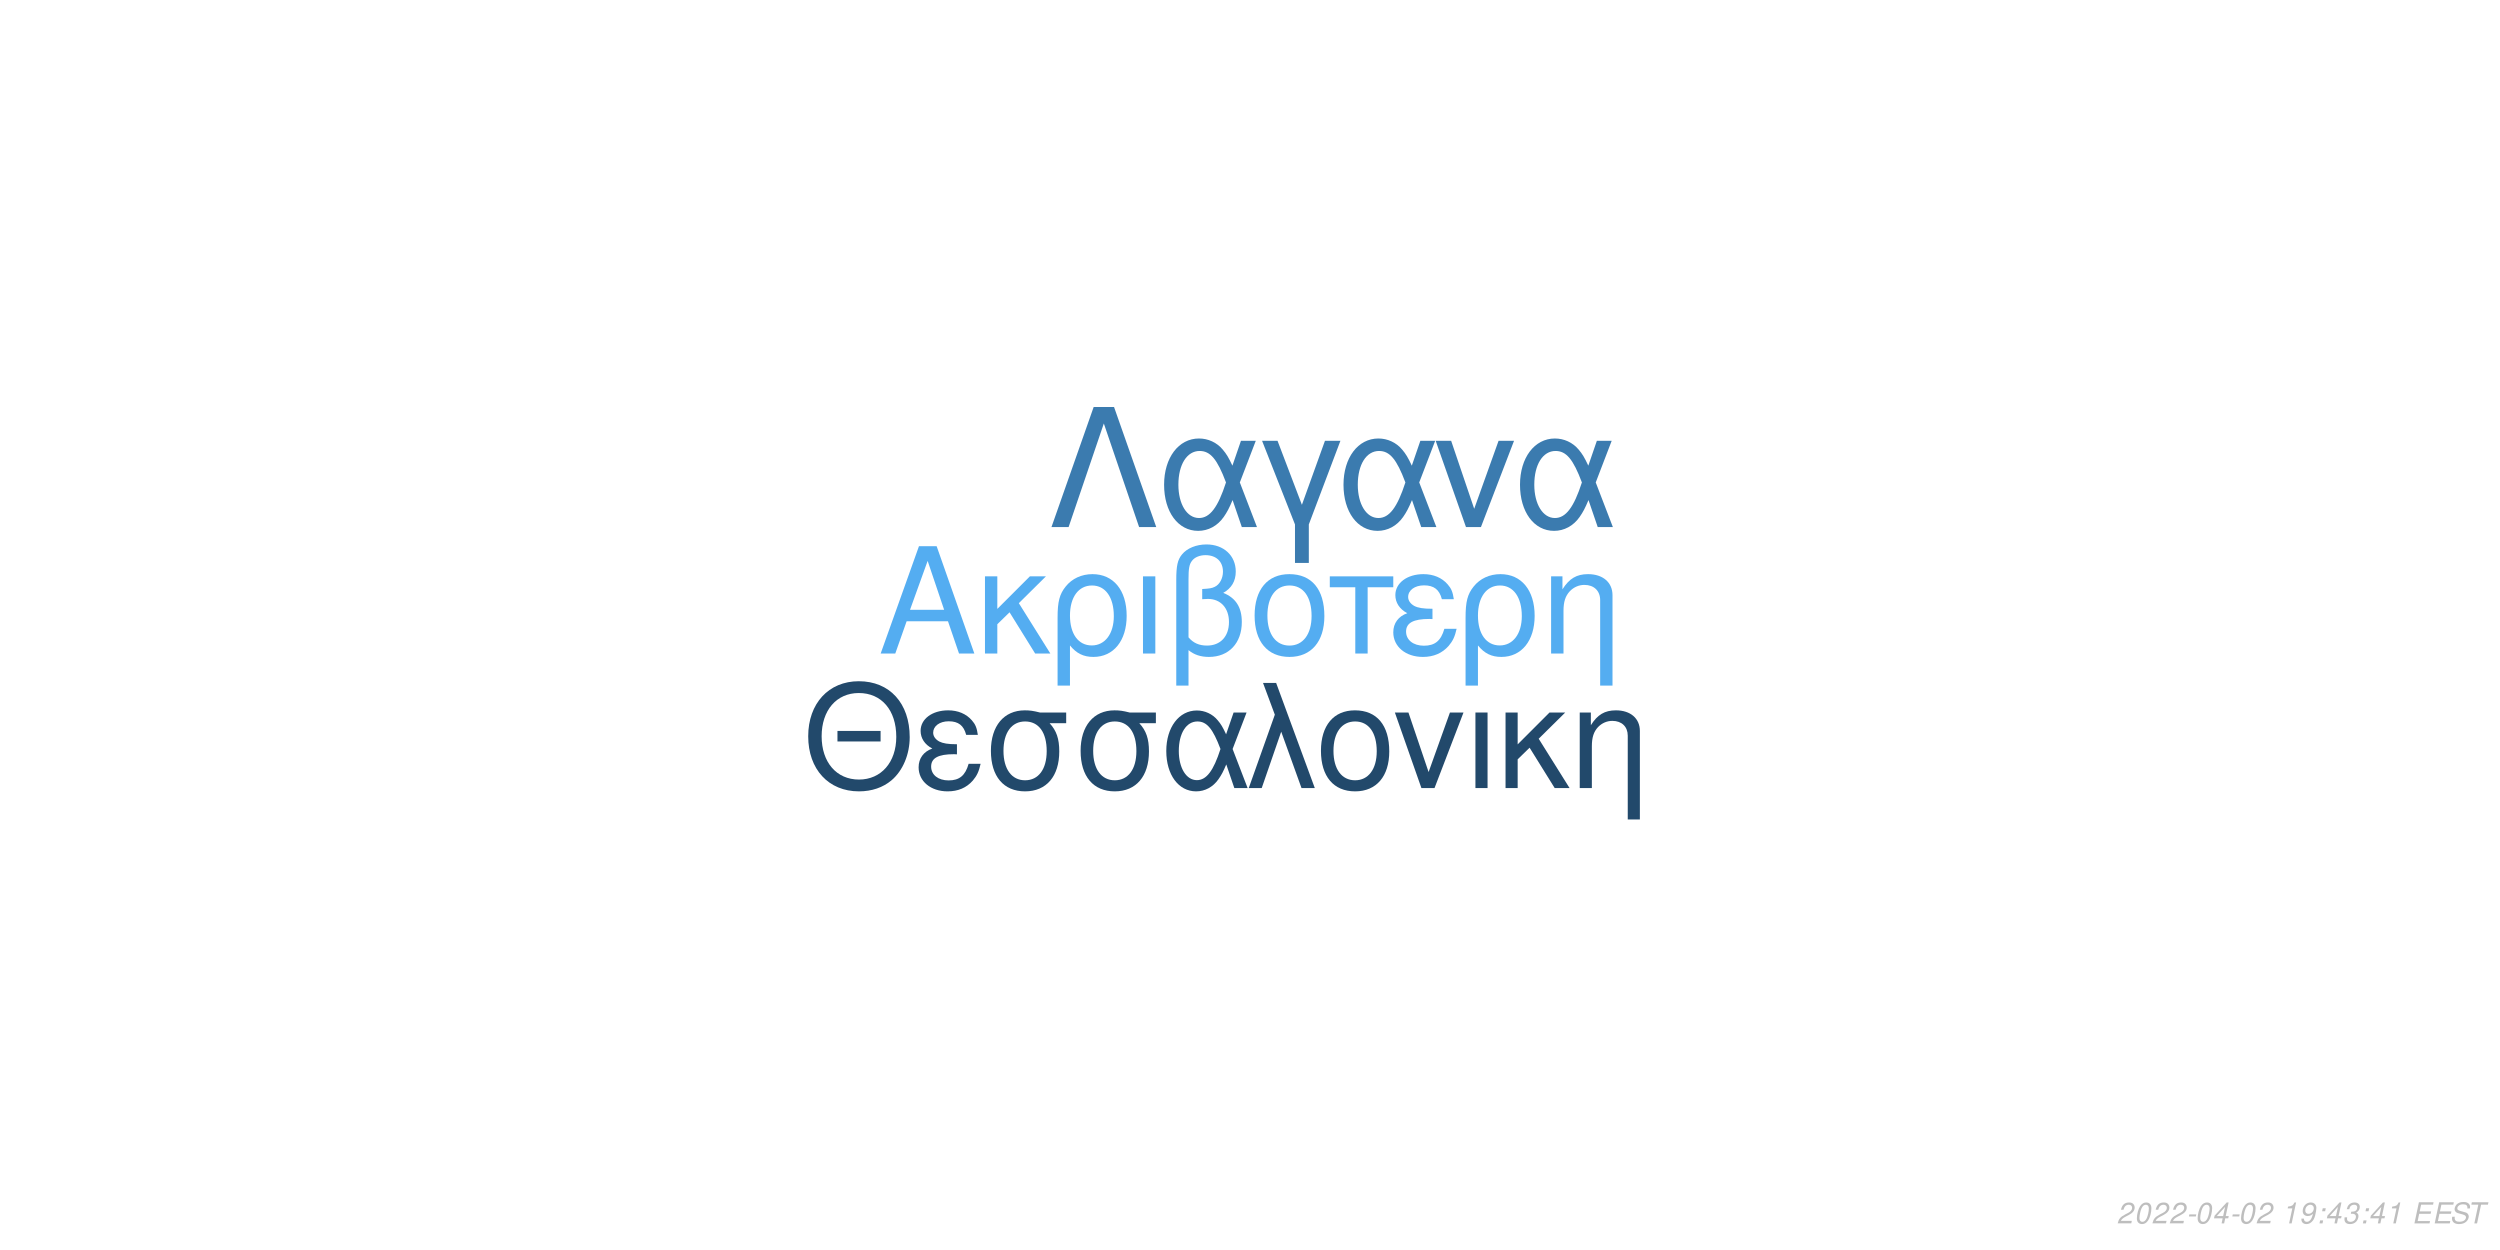
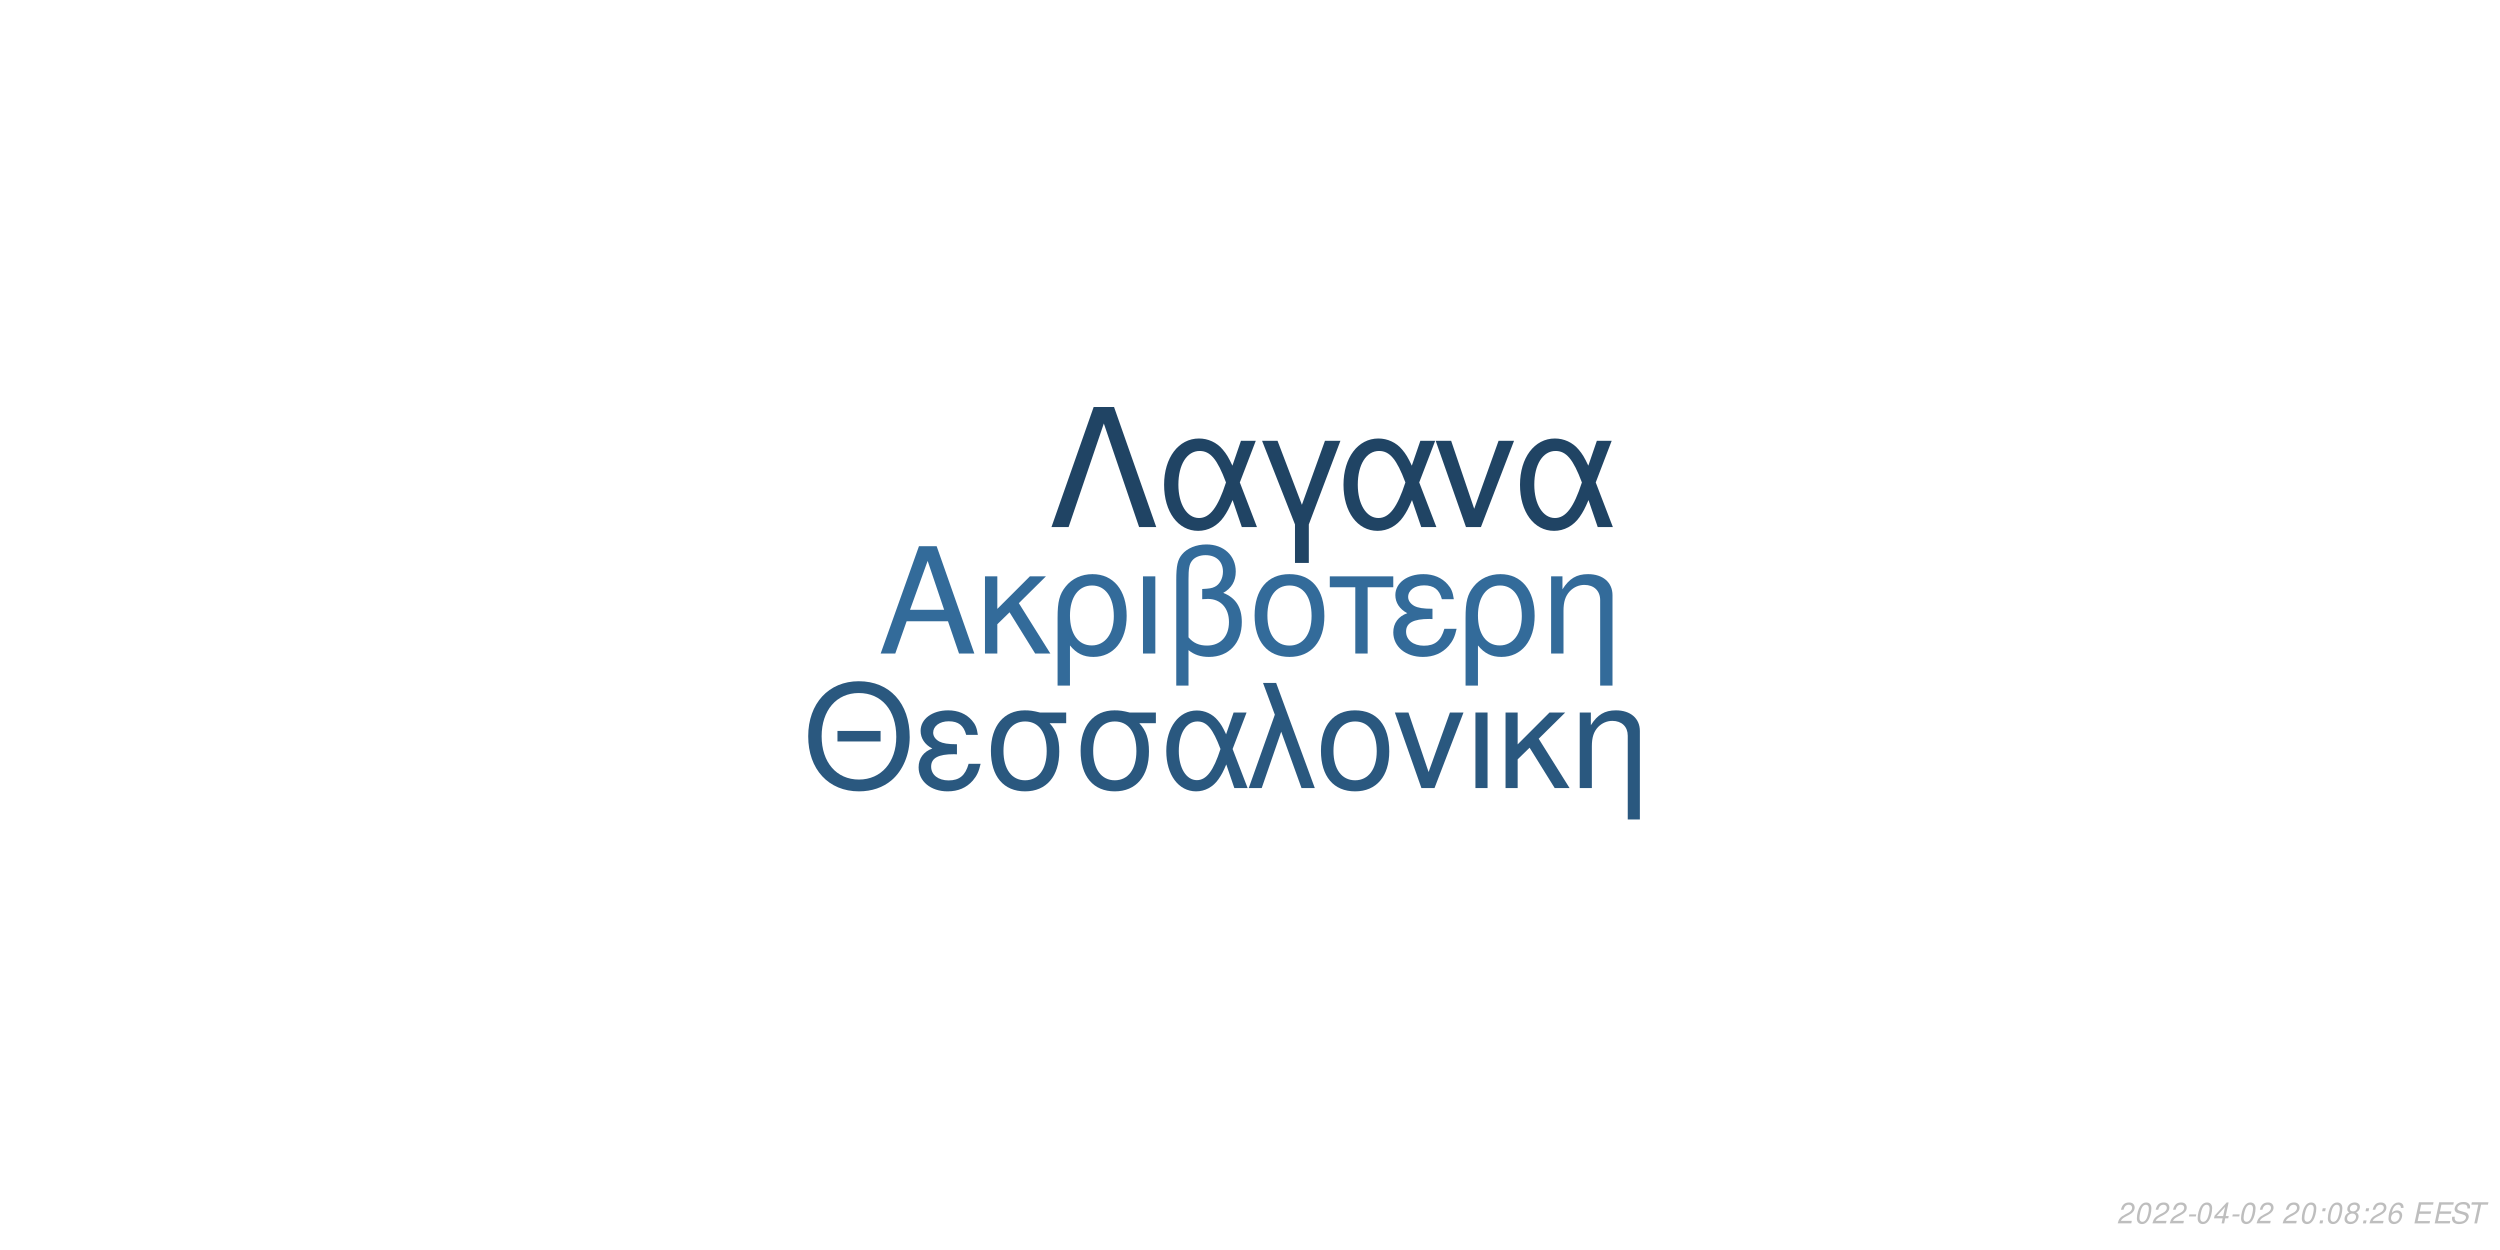
<svg xmlns="http://www.w3.org/2000/svg" xmlns:xlink="http://www.w3.org/1999/xlink" width="864pt" height="432pt" viewBox="0 0 864 432" version="1.1">
  <defs>
    <g>
      <symbol overflow="visible" id="glyph0-0">
        <path style="stroke:none;" d="" />
      </symbol>
      <symbol overflow="visible" id="glyph0-1">
        <path style="stroke:none;" d="M 24.125 -11.141 L 27.938 0 L 33.234 0 L 20.203 -37.094 L 14.094 -37.094 L 0.859 0 L 5.906 0 L 9.828 -11.141 Z M 22.797 -15.109 L 11 -15.109 L 17.094 -32.016 Z M 22.797 -15.109 " />
      </symbol>
      <symbol overflow="visible" id="glyph0-2">
        <path style="stroke:none;" d="M 7.172 -15.422 L 7.172 -26.672 L 2.906 -26.672 L 2.906 0 L 7.172 0 L 7.172 -10.125 L 11.406 -14.25 L 20.25 0 L 25.5 0 L 14.609 -17.406 L 23.969 -26.672 L 18.422 -26.672 Z M 7.172 -15.422 " />
      </symbol>
      <symbol overflow="visible" id="glyph0-3">
        <path style="stroke:none;" d="M 3 11.094 L 7.281 11.094 L 7.281 -2.797 C 9.516 -0.047 11.953 1.172 15.375 1.172 C 22.344 1.172 26.875 -4.422 26.875 -13.031 C 26.875 -21.891 22.297 -27.438 15.062 -27.438 C 11.297 -27.438 7.984 -25.906 5.797 -23.156 C 3.672 -20.516 3 -17.969 3 -12.359 Z M 14.906 -23.516 C 19.547 -23.516 22.438 -19.438 22.438 -12.922 C 22.438 -6.812 19.391 -2.797 14.812 -2.797 C 10.172 -2.797 7.281 -6.766 7.281 -13.125 C 7.281 -19.484 10.234 -23.516 14.906 -23.516 Z M 14.906 -23.516 " />
      </symbol>
      <symbol overflow="visible" id="glyph0-4">
        <path style="stroke:none;" d="M 3.516 0 L 7.781 0 L 7.781 -26.672 L 3.516 -26.672 Z M 3.516 0 " />
      </symbol>
      <symbol overflow="visible" id="glyph0-5">
        <path style="stroke:none;" d="M 4.016 11.094 L 8.25 11.094 L 8.25 -1.172 C 10.172 0.406 12.422 1.172 15.312 1.172 C 22.188 1.172 26.672 -3.609 26.672 -10.891 C 26.672 -15.984 24.578 -19.234 20.25 -20.969 C 23.109 -22.547 24.578 -25.031 24.578 -28.344 C 24.578 -33.844 20.406 -37.703 14.453 -37.703 C 10.938 -37.703 7.734 -36.391 6 -34.25 C 4.484 -32.422 4.016 -30.328 4.016 -25.391 Z M 8.25 -25.656 C 8.25 -29.359 8.5 -30.844 9.469 -32.062 C 10.375 -33.281 12.156 -34 14.094 -34 C 17.812 -34 20.156 -31.812 20.156 -28.297 C 20.156 -25.953 18.984 -23.812 17.297 -23.047 C 16.281 -22.547 15.469 -22.438 12.984 -22.297 L 12.984 -18.781 C 13.734 -18.828 14.344 -18.875 14.969 -18.875 C 19.344 -18.875 22.234 -15.719 22.234 -10.891 C 22.234 -5.906 19.281 -2.75 14.656 -2.75 C 11.953 -2.75 9.922 -3.609 8.25 -5.594 Z M 8.25 -25.656 " />
      </symbol>
      <symbol overflow="visible" id="glyph0-6">
        <path style="stroke:none;" d="M 14.094 -27.438 C 6.562 -27.438 2.094 -22.094 2.094 -13.125 C 2.094 -4.125 6.562 1.172 14.141 1.172 C 21.672 1.172 26.203 -4.172 26.203 -12.922 C 26.203 -22.188 21.828 -27.438 14.094 -27.438 Z M 14.141 -23.516 C 18.938 -23.516 21.781 -19.594 21.781 -12.984 C 21.781 -6.672 18.828 -2.75 14.141 -2.75 C 9.422 -2.75 6.516 -6.672 6.516 -13.125 C 6.516 -19.594 9.422 -23.516 14.141 -23.516 Z M 14.141 -23.516 " />
      </symbol>
      <symbol overflow="visible" id="glyph0-7">
        <path style="stroke:none;" d="M 7.891 0 L 12.156 0 L 12.156 -22.906 L 21.016 -22.906 L 21.016 -26.672 L -0.922 -26.672 L -0.922 -22.906 L 7.891 -22.906 Z M 7.891 0 " />
      </symbol>
      <symbol overflow="visible" id="glyph0-8">
        <path style="stroke:none;" d="M 14.562 -15.469 C 11.344 -15.469 9.562 -15.781 8.297 -16.438 C 6.922 -17.203 6.156 -18.328 6.156 -19.547 C 6.156 -21.891 8.453 -23.562 11.656 -23.562 C 15.062 -23.562 16.953 -22.094 17.812 -18.781 L 21.938 -18.781 C 21.578 -21.266 21.062 -22.5 19.797 -23.922 C 17.812 -26.203 14.906 -27.438 11.453 -27.438 C 5.797 -27.438 1.734 -24.375 1.734 -20.203 C 1.734 -17.609 3.156 -15.375 5.859 -13.938 C 2.797 -12.875 1.016 -10.484 1.016 -7.328 C 1.016 -2.391 5.297 1.172 11.25 1.172 C 14.969 1.172 17.906 -0.109 20.156 -2.641 C 21.578 -4.328 22.297 -5.797 22.906 -8.547 L 18.672 -8.547 C 17.5 -4.422 15.422 -2.703 11.609 -2.703 C 7.938 -2.703 5.438 -4.688 5.438 -7.578 C 5.438 -10.578 7.938 -11.953 13.484 -11.953 C 13.641 -11.953 14.094 -11.953 14.562 -11.906 Z M 14.562 -15.469 " />
      </symbol>
      <symbol overflow="visible" id="glyph0-9">
        <path style="stroke:none;" d="M 3.562 -26.672 L 3.562 0 L 7.844 0 L 7.844 -14.703 C 7.844 -17.906 8.5 -19.891 10.031 -21.531 C 11.406 -22.953 13.188 -23.719 15.062 -23.719 C 18.375 -23.719 20.516 -21.672 20.516 -18.469 L 20.516 11.094 L 24.781 11.094 L 24.781 -20.156 C 24.781 -24.578 21.469 -27.438 16.328 -27.438 C 12.359 -27.438 9.828 -25.906 7.484 -22.188 L 7.484 -26.672 Z M 3.562 -26.672 " />
      </symbol>
      <symbol overflow="visible" id="glyph1-0">
        <path style="stroke:none;" d="" />
      </symbol>
      <symbol overflow="visible" id="glyph1-1">
        <path style="stroke:none;" d="M 26.859 -19.734 L 11.953 -19.734 L 11.953 -16.094 L 26.859 -16.094 Z M 19.328 -36.922 C 8.922 -36.922 1.844 -29.25 1.844 -17.891 C 1.844 -6.484 8.875 1.141 19.391 1.141 C 23.812 1.141 27.703 -0.203 30.641 -2.688 C 34.578 -6.031 36.922 -11.656 36.922 -17.594 C 36.922 -29.297 30 -36.922 19.328 -36.922 Z M 19.328 -32.844 C 27.203 -32.844 32.281 -26.906 32.281 -17.688 C 32.281 -8.922 27.062 -2.938 19.391 -2.938 C 11.609 -2.938 6.484 -8.922 6.484 -17.891 C 6.484 -26.859 11.609 -32.844 19.328 -32.844 Z M 19.328 -32.844 " />
      </symbol>
      <symbol overflow="visible" id="glyph1-2">
        <path style="stroke:none;" d="M 14.25 -15.141 C 11.109 -15.141 9.375 -15.453 8.125 -16.094 C 6.781 -16.844 6.031 -17.938 6.031 -19.141 C 6.031 -21.422 8.266 -23.078 11.406 -23.078 C 14.75 -23.078 16.594 -21.625 17.438 -18.391 L 21.469 -18.391 C 21.125 -20.828 20.625 -22.031 19.391 -23.422 C 17.438 -25.656 14.594 -26.859 11.219 -26.859 C 5.688 -26.859 1.688 -23.875 1.688 -19.781 C 1.688 -17.234 3.094 -15.047 5.734 -13.656 C 2.734 -12.609 1 -10.266 1 -7.172 C 1 -2.344 5.188 1.141 11.016 1.141 C 14.656 1.141 17.547 -0.094 19.734 -2.594 C 21.125 -4.234 21.828 -5.688 22.422 -8.375 L 18.281 -8.375 C 17.141 -4.328 15.094 -2.641 11.359 -2.641 C 7.766 -2.641 5.328 -4.578 5.328 -7.422 C 5.328 -10.359 7.766 -11.703 13.203 -11.703 C 13.359 -11.703 13.797 -11.703 14.25 -11.656 Z M 14.25 -15.141 " />
      </symbol>
      <symbol overflow="visible" id="glyph1-3">
        <path style="stroke:none;" d="M 29 -26.109 L 19.938 -26.109 C 17.594 -26.703 16.438 -26.859 14.703 -26.859 C 7.469 -26.859 2.984 -21.469 2.984 -12.859 C 2.984 -4.031 7.375 1.141 14.797 1.141 C 22.172 1.141 26.609 -4.078 26.609 -12.656 C 26.609 -17.047 25.656 -19.828 23.266 -22.422 L 29 -22.422 Z M 14.797 -23.016 C 19.531 -23.016 22.266 -19.234 22.266 -12.75 C 22.266 -6.531 19.438 -2.688 14.797 -2.688 C 10.172 -2.688 7.328 -6.531 7.328 -12.859 C 7.328 -19.188 10.172 -23.016 14.797 -23.016 Z M 14.797 -23.016 " />
      </symbol>
      <symbol overflow="visible" id="glyph1-4">
        <path style="stroke:none;" d="M 29.344 -26.109 L 24.859 -26.109 L 22.266 -18.578 C 21.125 -21.031 20.484 -22.125 19.328 -23.469 C 17.547 -25.609 14.906 -26.812 12.156 -26.812 C 5.984 -26.812 1.594 -20.984 1.594 -12.812 C 1.594 -4.578 5.828 1.141 11.906 1.141 C 14.953 1.141 17.734 -0.344 19.625 -3.047 C 20.672 -4.531 21.281 -5.688 22.328 -8.172 L 25.109 0 L 29.703 0 L 24.516 -13.5 Z M 20.328 -13.5 C 17.891 -5.922 15.453 -2.734 12.156 -2.734 C 8.516 -2.734 5.922 -6.922 5.922 -12.812 C 5.922 -18.938 8.516 -23.016 12.359 -23.016 C 15.594 -23.016 17.688 -20.531 20.328 -13.5 Z M 20.328 -13.5 " />
      </symbol>
      <symbol overflow="visible" id="glyph1-5">
        <path style="stroke:none;" d="M 1.094 0 L 5.578 0 L 12.312 -19.484 L 19.328 0 L 23.922 0 L 10.562 -36.328 L 6.031 -36.328 L 10.109 -25.359 Z M 1.094 0 " />
      </symbol>
      <symbol overflow="visible" id="glyph1-6">
        <path style="stroke:none;" d="M 13.797 -26.859 C 6.422 -26.859 2.047 -21.625 2.047 -12.859 C 2.047 -4.031 6.422 1.141 13.859 1.141 C 21.234 1.141 25.656 -4.078 25.656 -12.656 C 25.656 -21.719 21.375 -26.859 13.797 -26.859 Z M 13.859 -23.016 C 18.531 -23.016 21.328 -19.188 21.328 -12.703 C 21.328 -6.531 18.438 -2.688 13.859 -2.688 C 9.219 -2.688 6.375 -6.531 6.375 -12.859 C 6.375 -19.188 9.219 -23.016 13.859 -23.016 Z M 13.859 -23.016 " />
      </symbol>
      <symbol overflow="visible" id="glyph1-7">
        <path style="stroke:none;" d="M 14.297 0 L 24.312 -26.109 L 19.625 -26.109 L 12.25 -5.531 L 5.281 -26.109 L 0.594 -26.109 L 9.766 0 Z M 14.297 0 " />
      </symbol>
      <symbol overflow="visible" id="glyph1-8">
        <path style="stroke:none;" d="M 3.438 0 L 7.625 0 L 7.625 -26.109 L 3.438 -26.109 Z M 3.438 0 " />
      </symbol>
      <symbol overflow="visible" id="glyph1-9">
        <path style="stroke:none;" d="M 7.031 -15.094 L 7.031 -26.109 L 2.844 -26.109 L 2.844 0 L 7.031 0 L 7.031 -9.922 L 11.156 -13.953 L 19.828 0 L 24.969 0 L 14.297 -17.047 L 23.469 -26.109 L 18.031 -26.109 Z M 7.031 -15.094 " />
      </symbol>
      <symbol overflow="visible" id="glyph1-10">
        <path style="stroke:none;" d="M 3.484 -26.109 L 3.484 0 L 7.672 0 L 7.672 -14.406 C 7.672 -17.547 8.328 -19.484 9.812 -21.078 C 11.156 -22.469 12.906 -23.219 14.75 -23.219 C 17.984 -23.219 20.078 -21.234 20.078 -18.094 L 20.078 10.859 L 24.266 10.859 L 24.266 -19.734 C 24.266 -24.062 21.031 -26.859 16 -26.859 C 12.109 -26.859 9.609 -25.359 7.328 -21.719 L 7.328 -26.109 Z M 3.484 -26.109 " />
      </symbol>
      <symbol overflow="visible" id="glyph2-0">
        <path style="stroke:none;" d="" />
      </symbol>
      <symbol overflow="visible" id="glyph2-1">
        <path style="stroke:none;" d="M 22.531 -41.484 L 15.484 -41.484 L 0.906 0 L 6.828 0 L 19 -35.797 L 31.188 0 L 37.109 0 Z M 22.531 -41.484 " />
      </symbol>
      <symbol overflow="visible" id="glyph2-2">
        <path style="stroke:none;" d="M 33.516 -29.812 L 28.391 -29.812 L 25.438 -21.219 C 24.125 -24.016 23.391 -25.266 22.078 -26.797 C 20.031 -29.25 17.016 -30.609 13.891 -30.609 C 6.828 -30.609 1.828 -23.953 1.828 -14.625 C 1.828 -5.234 6.656 1.312 13.594 1.312 C 17.078 1.312 20.266 -0.391 22.422 -3.469 C 23.609 -5.172 24.297 -6.484 25.5 -9.328 L 28.688 0 L 33.922 0 L 28 -15.422 Z M 23.219 -15.422 C 20.422 -6.766 17.641 -3.125 13.891 -3.125 C 9.734 -3.125 6.766 -7.906 6.766 -14.625 C 6.766 -21.625 9.734 -26.297 14.109 -26.297 C 17.812 -26.297 20.203 -23.453 23.219 -15.422 Z M 23.219 -15.422 " />
      </symbol>
      <symbol overflow="visible" id="glyph2-3">
        <path style="stroke:none;" d="M 12.062 12.406 L 16.844 12.406 L 16.844 -0.906 L 27.766 -29.812 L 22.422 -29.812 L 14.453 -7.688 L 6.031 -29.812 L 0.688 -29.812 L 12.062 -0.906 Z M 12.062 12.406 " />
      </symbol>
      <symbol overflow="visible" id="glyph2-4">
        <path style="stroke:none;" d="M 16.328 0 L 27.766 -29.812 L 22.422 -29.812 L 14 -6.312 L 6.031 -29.812 L 0.688 -29.812 L 11.156 0 Z M 16.328 0 " />
      </symbol>
      <symbol overflow="visible" id="glyph3-0">
        <path style="stroke:none;" d="" />
      </symbol>
      <symbol overflow="visible" id="glyph3-1">
        <path style="stroke:none;" d="M 5.234 -0.875 L 1.469 -0.875 C 1.641 -1.375 2.203 -1.891 3.109 -2.344 L 4.234 -2.938 C 5.562 -3.625 6.219 -4.469 6.219 -5.484 C 6.219 -5.938 6.062 -6.359 5.797 -6.656 C 5.469 -7.047 4.984 -7.234 4.312 -7.234 C 2.766 -7.234 1.891 -6.453 1.484 -4.734 L 2.375 -4.734 C 2.484 -5.188 2.609 -5.484 2.797 -5.75 C 3.094 -6.203 3.609 -6.453 4.188 -6.453 C 4.891 -6.453 5.344 -6.031 5.344 -5.375 C 5.344 -4.703 4.859 -4.094 4.016 -3.656 L 2.984 -3.125 C 1.234 -2.188 0.797 -1.656 0.344 -0.016 L 5.047 -0.016 Z M 5.234 -0.875 " />
      </symbol>
      <symbol overflow="visible" id="glyph3-2">
        <path style="stroke:none;" d="M 4.203 -7.234 C 3.375 -7.234 2.688 -6.812 2.125 -5.984 C 1.484 -5.047 0.984 -3.188 0.984 -1.734 C 0.984 -1.109 1.172 -0.562 1.484 -0.266 C 1.797 0.047 2.281 0.234 2.766 0.234 C 3.625 0.234 4.281 -0.156 4.859 -1.016 C 5.516 -1.953 6 -3.797 6 -5.266 C 6 -6.5 5.328 -7.234 4.203 -7.234 Z M 4.094 -6.453 C 4.734 -6.453 5.125 -5.984 5.125 -5.156 C 5.125 -4.203 4.781 -2.625 4.406 -1.812 C 3.984 -0.938 3.516 -0.547 2.875 -0.547 C 2.25 -0.547 1.875 -1.031 1.875 -1.828 C 1.875 -2.797 2.203 -4.344 2.594 -5.203 C 2.984 -6.047 3.453 -6.453 4.094 -6.453 Z M 4.094 -6.453 " />
      </symbol>
      <symbol overflow="visible" id="glyph3-3">
        <path style="stroke:none;" d="M 3.516 -3.125 L 1.125 -3.125 L 0.969 -2.406 L 3.359 -2.406 Z M 3.516 -3.125 " />
      </symbol>
      <symbol overflow="visible" id="glyph3-4">
        <path style="stroke:none;" d="M 3.625 -1.75 L 3.266 0 L 4.141 0 L 4.516 -1.75 L 5.562 -1.75 L 5.734 -2.531 L 4.688 -2.531 L 5.688 -7.234 L 5.016 -7.234 L 0.844 -2.672 L 0.641 -1.75 Z M 3.797 -2.531 L 1.594 -2.531 L 4.469 -5.703 Z M 3.797 -2.531 " />
      </symbol>
      <symbol overflow="visible" id="glyph3-5">
        <path style="stroke:none;" d="" />
      </symbol>
      <symbol overflow="visible" id="glyph3-6">
-         <path style="stroke:none;" d="M 3.703 -5.188 L 2.594 0 L 3.469 0 L 5.016 -7.234 L 4.438 -7.234 C 3.906 -6.156 3.688 -6.016 2.234 -5.812 L 2.109 -5.188 Z M 3.703 -5.188 " />
+         <path style="stroke:none;" d="M 2.359 -1.031 L 1.312 -1.031 L 1.094 0 L 2.141 0 Z M 3.266 -5.234 L 2.219 -5.234 L 2 -4.203 L 3.047 -4.203 Z M 3.266 -5.234 " />
      </symbol>
      <symbol overflow="visible" id="glyph3-7">
-         <path style="stroke:none;" d="M 0.844 -1.656 C 0.844 -1.547 0.844 -1.438 0.844 -1.375 C 0.844 -0.406 1.531 0.234 2.578 0.234 C 3.203 0.234 3.766 0.016 4.297 -0.438 C 4.938 -1 5.312 -1.656 5.594 -2.719 C 5.844 -3.672 6.016 -4.766 6.016 -5.375 C 6.016 -5.844 5.844 -6.328 5.547 -6.656 C 5.203 -7.031 4.703 -7.234 4.062 -7.234 C 2.516 -7.234 1.297 -5.938 1.297 -4.266 C 1.297 -3.203 1.984 -2.547 3.047 -2.547 C 3.484 -2.547 3.953 -2.672 4.281 -2.891 C 4.406 -2.984 4.547 -3.078 4.828 -3.344 C 4.438 -1.484 3.703 -0.547 2.703 -0.547 C 2.109 -0.547 1.719 -0.938 1.719 -1.547 L 1.719 -1.656 Z M 3.953 -6.453 C 4.625 -6.453 5.141 -5.953 5.141 -5.281 C 5.141 -4.188 4.312 -3.312 3.297 -3.312 C 2.594 -3.312 2.172 -3.734 2.172 -4.453 C 2.172 -5.562 2.984 -6.453 3.953 -6.453 Z M 3.953 -6.453 " />
+         <path style="stroke:none;" d="M 4.766 -3.797 C 5.078 -3.969 5.234 -4.078 5.438 -4.234 C 5.812 -4.594 6.062 -5.172 6.062 -5.734 C 6.062 -6.625 5.344 -7.234 4.266 -7.234 C 2.812 -7.234 1.703 -6.219 1.703 -4.875 C 1.703 -4.406 1.875 -4.125 2.359 -3.812 C 1.297 -3.312 0.75 -2.516 0.75 -1.469 C 0.75 -0.438 1.547 0.234 2.812 0.234 C 3.656 0.234 4.359 -0.094 4.938 -0.734 C 5.359 -1.234 5.609 -1.859 5.609 -2.438 C 5.609 -3.047 5.312 -3.516 4.766 -3.797 Z M 4.109 -6.453 C 4.797 -6.453 5.188 -6.125 5.188 -5.578 C 5.188 -5.266 5.062 -4.922 4.859 -4.672 C 4.562 -4.312 4.188 -4.156 3.656 -4.156 C 2.984 -4.156 2.594 -4.453 2.594 -4.984 C 2.594 -5.859 3.203 -6.453 4.109 -6.453 Z M 3.453 -3.406 C 4.234 -3.406 4.734 -2.984 4.734 -2.312 C 4.734 -1.312 3.922 -0.547 2.875 -0.547 C 2.125 -0.547 1.625 -0.969 1.625 -1.625 C 1.625 -2.609 2.438 -3.406 3.453 -3.406 Z M 3.453 -3.406 " />
      </symbol>
      <symbol overflow="visible" id="glyph3-8">
-         <path style="stroke:none;" d="M 2.359 -1.031 L 1.312 -1.031 L 1.094 0 L 2.141 0 Z M 3.266 -5.234 L 2.219 -5.234 L 2 -4.203 L 3.047 -4.203 Z M 3.266 -5.234 " />
+         <path style="stroke:none;" d="M 6.125 -5.344 L 6.141 -5.625 C 6.141 -6.609 5.453 -7.234 4.391 -7.234 C 3.438 -7.234 2.641 -6.719 2.016 -5.703 C 1.422 -4.781 0.938 -2.953 0.938 -1.688 C 0.938 -0.516 1.688 0.234 2.859 0.234 C 3.703 0.234 4.438 -0.156 5 -0.875 C 5.406 -1.422 5.672 -2.156 5.672 -2.766 C 5.672 -3.812 4.969 -4.5 3.906 -4.5 C 3.234 -4.5 2.672 -4.234 2.094 -3.625 C 2.406 -5.375 3.234 -6.453 4.25 -6.453 C 4.703 -6.453 5.062 -6.234 5.172 -5.844 C 5.203 -5.719 5.234 -5.578 5.25 -5.344 Z M 3.656 -3.734 C 4.344 -3.734 4.797 -3.281 4.797 -2.625 C 4.797 -1.469 3.984 -0.547 2.984 -0.547 C 2.297 -0.547 1.812 -1.047 1.812 -1.766 C 1.812 -2.859 2.625 -3.734 3.656 -3.734 Z M 3.656 -3.734 " />
      </symbol>
      <symbol overflow="visible" id="glyph3-9">
-         <path style="stroke:none;" d="M 2.922 -3.312 C 3.125 -3.344 3.234 -3.344 3.375 -3.344 C 4.203 -3.344 4.688 -3 4.688 -2.406 C 4.688 -1.312 3.906 -0.547 2.781 -0.547 C 2.047 -0.547 1.594 -0.938 1.594 -1.562 C 1.594 -1.719 1.609 -1.844 1.656 -2.094 L 0.766 -2.094 C 0.734 -1.797 0.719 -1.641 0.719 -1.469 C 0.719 -0.375 1.406 0.234 2.641 0.234 C 3.547 0.234 4.297 -0.078 4.812 -0.656 C 5.266 -1.156 5.562 -1.875 5.562 -2.547 C 5.562 -3.125 5.344 -3.453 4.797 -3.734 C 5.641 -4.234 6.016 -4.844 6.016 -5.734 C 6.016 -6.656 5.312 -7.234 4.203 -7.234 C 3.375 -7.234 2.672 -6.938 2.188 -6.375 C 1.891 -6.031 1.703 -5.641 1.516 -4.906 L 2.391 -4.906 C 2.5 -5.359 2.594 -5.594 2.734 -5.812 C 3.047 -6.234 3.516 -6.453 4.078 -6.453 C 4.734 -6.453 5.141 -6.125 5.141 -5.578 C 5.141 -5.188 5.016 -4.797 4.797 -4.547 C 4.516 -4.234 4 -4.062 3.266 -4.062 L 3.078 -4.062 Z M 2.922 -3.312 " />
+         <path style="stroke:none;" d="M 2.547 -3.312 L 6.5 -3.312 L 6.688 -4.141 L 2.719 -4.141 L 3.219 -6.469 L 7.344 -6.469 L 7.516 -7.297 L 2.453 -7.297 L 0.906 0 L 6.125 0 L 6.297 -0.812 L 2.016 -0.812 Z M 2.547 -3.312 " />
      </symbol>
      <symbol overflow="visible" id="glyph3-10">
-         <path style="stroke:none;" d="M 2.547 -3.312 L 6.5 -3.312 L 6.688 -4.141 L 2.719 -4.141 L 3.219 -6.469 L 7.344 -6.469 L 7.516 -7.297 L 2.453 -7.297 L 0.906 0 L 6.125 0 L 6.297 -0.812 L 2.016 -0.812 Z M 2.547 -3.312 " />
+         <path style="stroke:none;" d="M 7.062 -5.156 C 7.125 -5.438 7.141 -5.562 7.141 -5.703 C 7.141 -6.156 6.938 -6.594 6.594 -6.891 C 6.188 -7.25 5.656 -7.406 4.875 -7.406 C 3.844 -7.406 3.047 -7.125 2.5 -6.562 C 2.094 -6.141 1.781 -5.438 1.781 -4.922 C 1.781 -4.297 2.219 -3.766 2.891 -3.562 L 4.594 -3.094 C 5.406 -2.859 5.734 -2.578 5.734 -2.094 C 5.734 -1.781 5.547 -1.406 5.266 -1.141 C 4.844 -0.766 4.266 -0.578 3.453 -0.578 C 2.328 -0.578 1.812 -0.984 1.812 -1.906 C 1.812 -2.047 1.812 -2.125 1.844 -2.312 L 0.984 -2.312 C 0.906 -2.062 0.891 -1.906 0.891 -1.688 C 0.891 -0.484 1.797 0.234 3.297 0.234 C 4.359 0.234 5.234 -0.062 5.812 -0.609 C 6.344 -1.078 6.688 -1.797 6.688 -2.375 C 6.688 -2.641 6.609 -2.906 6.453 -3.156 C 6.234 -3.5 5.938 -3.703 5.469 -3.828 L 3.75 -4.312 C 2.984 -4.547 2.734 -4.734 2.734 -5.188 C 2.734 -5.547 2.875 -5.844 3.188 -6.109 C 3.547 -6.438 4.031 -6.594 4.703 -6.594 C 5.266 -6.594 5.688 -6.484 5.906 -6.297 C 6.094 -6.125 6.219 -5.797 6.219 -5.516 C 6.219 -5.422 6.203 -5.344 6.188 -5.156 Z M 7.062 -5.156 " />
      </symbol>
      <symbol overflow="visible" id="glyph3-11">
-         <path style="stroke:none;" d="M 7.062 -5.156 C 7.125 -5.438 7.141 -5.562 7.141 -5.703 C 7.141 -6.156 6.938 -6.594 6.594 -6.891 C 6.188 -7.25 5.656 -7.406 4.875 -7.406 C 3.844 -7.406 3.047 -7.125 2.5 -6.562 C 2.094 -6.141 1.781 -5.438 1.781 -4.922 C 1.781 -4.297 2.219 -3.766 2.891 -3.562 L 4.594 -3.094 C 5.406 -2.859 5.734 -2.578 5.734 -2.094 C 5.734 -1.781 5.547 -1.406 5.266 -1.141 C 4.844 -0.766 4.266 -0.578 3.453 -0.578 C 2.328 -0.578 1.812 -0.984 1.812 -1.906 C 1.812 -2.047 1.812 -2.125 1.844 -2.312 L 0.984 -2.312 C 0.906 -2.062 0.891 -1.906 0.891 -1.688 C 0.891 -0.484 1.797 0.234 3.297 0.234 C 4.359 0.234 5.234 -0.062 5.812 -0.609 C 6.344 -1.078 6.688 -1.797 6.688 -2.375 C 6.688 -2.641 6.609 -2.906 6.453 -3.156 C 6.234 -3.5 5.938 -3.703 5.469 -3.828 L 3.75 -4.312 C 2.984 -4.547 2.734 -4.734 2.734 -5.188 C 2.734 -5.547 2.875 -5.844 3.188 -6.109 C 3.547 -6.438 4.031 -6.594 4.703 -6.594 C 5.266 -6.594 5.688 -6.484 5.906 -6.297 C 6.094 -6.125 6.219 -5.797 6.219 -5.516 C 6.219 -5.422 6.203 -5.344 6.188 -5.156 Z M 7.062 -5.156 " />
-       </symbol>
-       <symbol overflow="visible" id="glyph3-12">
        <path style="stroke:none;" d="M 4.938 -6.469 L 7.312 -6.469 L 7.484 -7.297 L 1.75 -7.297 L 1.578 -6.469 L 3.984 -6.469 L 2.609 0 L 3.547 0 Z M 4.938 -6.469 " />
      </symbol>
    </g>
  </defs>
  <g id="surface1">
    <rect x="0" y="0" width="864" height="432" style="fill:rgb(100%,100%,100%);fill-opacity:1;stroke:none;" />
-     <g style="fill:rgb(32.941%,67.843%,94.51%);fill-opacity:1;">
+     <g style="fill:rgb(20%,41.961%,60.392%);fill-opacity:1;">
      <use xlink:href="#glyph0-1" x="303.5" y="225.861" />
      <use xlink:href="#glyph0-2" x="337.5" y="225.861" />
      <use xlink:href="#glyph0-3" x="362.5" y="225.861" />
      <use xlink:href="#glyph0-4" x="391.5" y="225.861" />
      <use xlink:href="#glyph0-5" x="402.5" y="225.861" />
      <use xlink:href="#glyph0-6" x="431.5" y="225.861" />
      <use xlink:href="#glyph0-7" x="460.5" y="225.861" />
      <use xlink:href="#glyph0-8" x="480.5" y="225.861" />
      <use xlink:href="#glyph0-3" x="503.5" y="225.861" />
      <use xlink:href="#glyph0-9" x="532.5" y="225.861" />
    </g>
-     <g style="fill:rgb(13.333%,28.627%,41.961%);fill-opacity:1;">
+     <g style="fill:rgb(16.471%,34.51%,49.804%);fill-opacity:1;">
      <use xlink:href="#glyph1-1" x="277.473" y="272.354" />
      <use xlink:href="#glyph1-2" x="316.473" y="272.354" />
      <use xlink:href="#glyph1-3" x="339.473" y="272.354" />
      <use xlink:href="#glyph1-3" x="370.473" y="272.354" />
      <use xlink:href="#glyph1-4" x="401.473" y="272.354" />
      <use xlink:href="#glyph1-5" x="430.473" y="272.354" />
      <use xlink:href="#glyph1-6" x="454.473" y="272.354" />
      <use xlink:href="#glyph1-7" x="481.473" y="272.354" />
      <use xlink:href="#glyph1-8" x="506.473" y="272.354" />
      <use xlink:href="#glyph1-9" x="517.473" y="272.354" />
      <use xlink:href="#glyph1-10" x="542.473" y="272.354" />
    </g>
-     <g style="fill:rgb(23.137%,48.235%,68.627%);fill-opacity:1;">
+     <g style="fill:rgb(12.549%,26.667%,39.216%);fill-opacity:1;">
      <use xlink:href="#glyph2-1" x="362.484" y="182.152" />
      <use xlink:href="#glyph2-2" x="400.484" y="182.152" />
      <use xlink:href="#glyph2-3" x="435.484" y="182.152" />
      <use xlink:href="#glyph2-2" x="462.484" y="182.152" />
      <use xlink:href="#glyph2-4" x="495.484" y="182.152" />
      <use xlink:href="#glyph2-2" x="523.484" y="182.152" />
    </g>
    <g style="fill:rgb(74.51%,74.51%,74.51%);fill-opacity:1;">
      <use xlink:href="#glyph3-1" x="731.52" y="422.81" />
      <use xlink:href="#glyph3-2" x="737.52" y="422.81" />
      <use xlink:href="#glyph3-1" x="743.52" y="422.81" />
      <use xlink:href="#glyph3-1" x="749.52" y="422.81" />
      <use xlink:href="#glyph3-3" x="755.52" y="422.81" />
      <use xlink:href="#glyph3-2" x="758.52" y="422.81" />
      <use xlink:href="#glyph3-4" x="764.52" y="422.81" />
      <use xlink:href="#glyph3-3" x="770.52" y="422.81" />
      <use xlink:href="#glyph3-2" x="773.52" y="422.81" />
      <use xlink:href="#glyph3-1" x="779.52" y="422.81" />
      <use xlink:href="#glyph3-5" x="785.52" y="422.81" />
-       <use xlink:href="#glyph3-6" x="788.52" y="422.81" />
-       <use xlink:href="#glyph3-7" x="794.52" y="422.81" />
-       <use xlink:href="#glyph3-8" x="800.52" y="422.81" />
-       <use xlink:href="#glyph3-4" x="803.52" y="422.81" />
-       <use xlink:href="#glyph3-9" x="809.52" y="422.81" />
-       <use xlink:href="#glyph3-8" x="815.52" y="422.81" />
-       <use xlink:href="#glyph3-4" x="818.52" y="422.81" />
-       <use xlink:href="#glyph3-6" x="824.52" y="422.81" />
+       <use xlink:href="#glyph3-1" x="788.52" y="422.81" />
+       <use xlink:href="#glyph3-2" x="794.52" y="422.81" />
+       <use xlink:href="#glyph3-6" x="800.52" y="422.81" />
+       <use xlink:href="#glyph3-2" x="803.52" y="422.81" />
+       <use xlink:href="#glyph3-7" x="809.52" y="422.81" />
+       <use xlink:href="#glyph3-6" x="815.52" y="422.81" />
+       <use xlink:href="#glyph3-1" x="818.52" y="422.81" />
+       <use xlink:href="#glyph3-8" x="824.52" y="422.81" />
      <use xlink:href="#glyph3-5" x="830.52" y="422.81" />
-       <use xlink:href="#glyph3-10" x="833.52" y="422.81" />
-       <use xlink:href="#glyph3-10" x="840.52" y="422.81" />
-       <use xlink:href="#glyph3-11" x="846.52" y="422.81" />
-       <use xlink:href="#glyph3-12" x="852.52" y="422.81" />
+       <use xlink:href="#glyph3-9" x="833.52" y="422.81" />
+       <use xlink:href="#glyph3-9" x="840.52" y="422.81" />
+       <use xlink:href="#glyph3-10" x="846.52" y="422.81" />
+       <use xlink:href="#glyph3-11" x="852.52" y="422.81" />
    </g>
  </g>
</svg>
